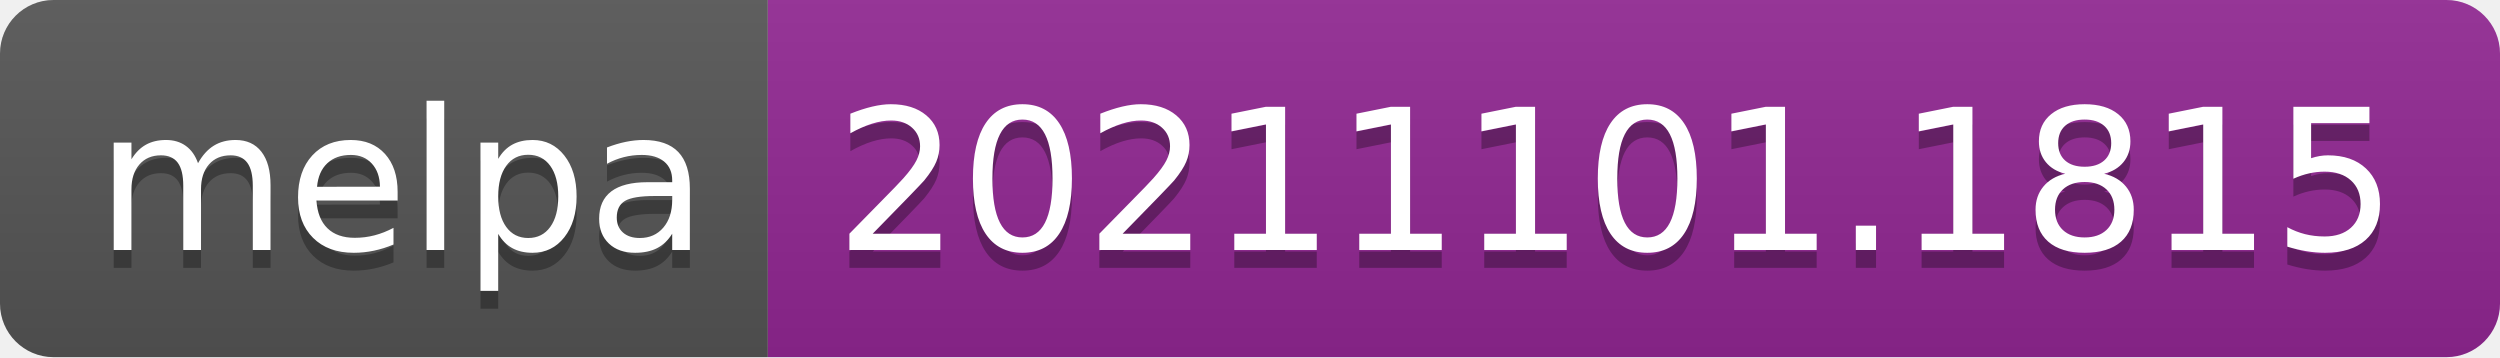
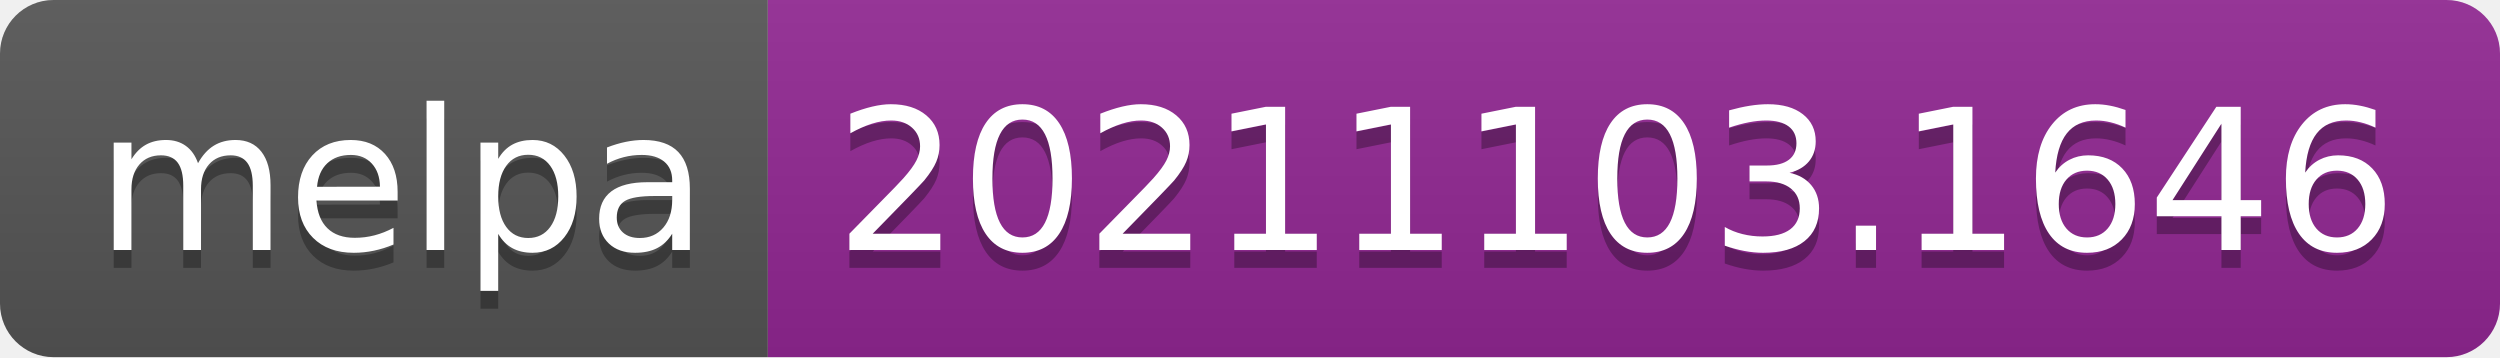
- <svg xmlns="http://www.w3.org/2000/svg" width="140" height="20" role="img" aria-label="melpa: 20211101.1815">
+ <svg xmlns="http://www.w3.org/2000/svg" width="140" height="20" role="img" aria-label="melpa: 20211103.1646">
  <linearGradient id="s" x2="0" y2="100%">
    <stop offset="0" stop-color="#bbb" stop-opacity=".1" />
    <stop offset="1" stop-opacity=".1" />
  </linearGradient>
  <clipPath id="r">
    <rect width="140" height="20" rx="3" fill="#fff" />
  </clipPath>
  <g clip-path="url(#r)">
    <rect width="43" height="20" fill="#555" />
    <rect x="43" width="97" height="20" fill="#922793" />
    <rect width="140" height="20" fill="url(#s)" />
  </g>
  <g fill="#fff" text-anchor="middle" font-family="Verdana,Geneva,DejaVu Sans,sans-serif" text-rendering="geometricPrecision" font-size="110">
    <text aria-hidden="true" x="225" y="150" fill="#010101" fill-opacity=".3" transform="scale(.1)" textLength="330">melpa</text>
    <text x="225" y="140" transform="scale(.1)" fill="#fff" textLength="330">melpa</text>
-     <text aria-hidden="true" x="905" y="150" fill="#010101" fill-opacity=".3" transform="scale(.1)" textLength="870">20211101.1815</text>
-     <text x="905" y="140" transform="scale(.1)" fill="#fff" textLength="870">20211101.1815</text>
+     <text aria-hidden="true" x="905" y="150" fill="#010101" fill-opacity=".3" transform="scale(.1)" textLength="870">20211103.1646</text>
+     <text x="905" y="140" transform="scale(.1)" fill="#fff" textLength="870">20211103.1646</text>
  </g>
</svg>
